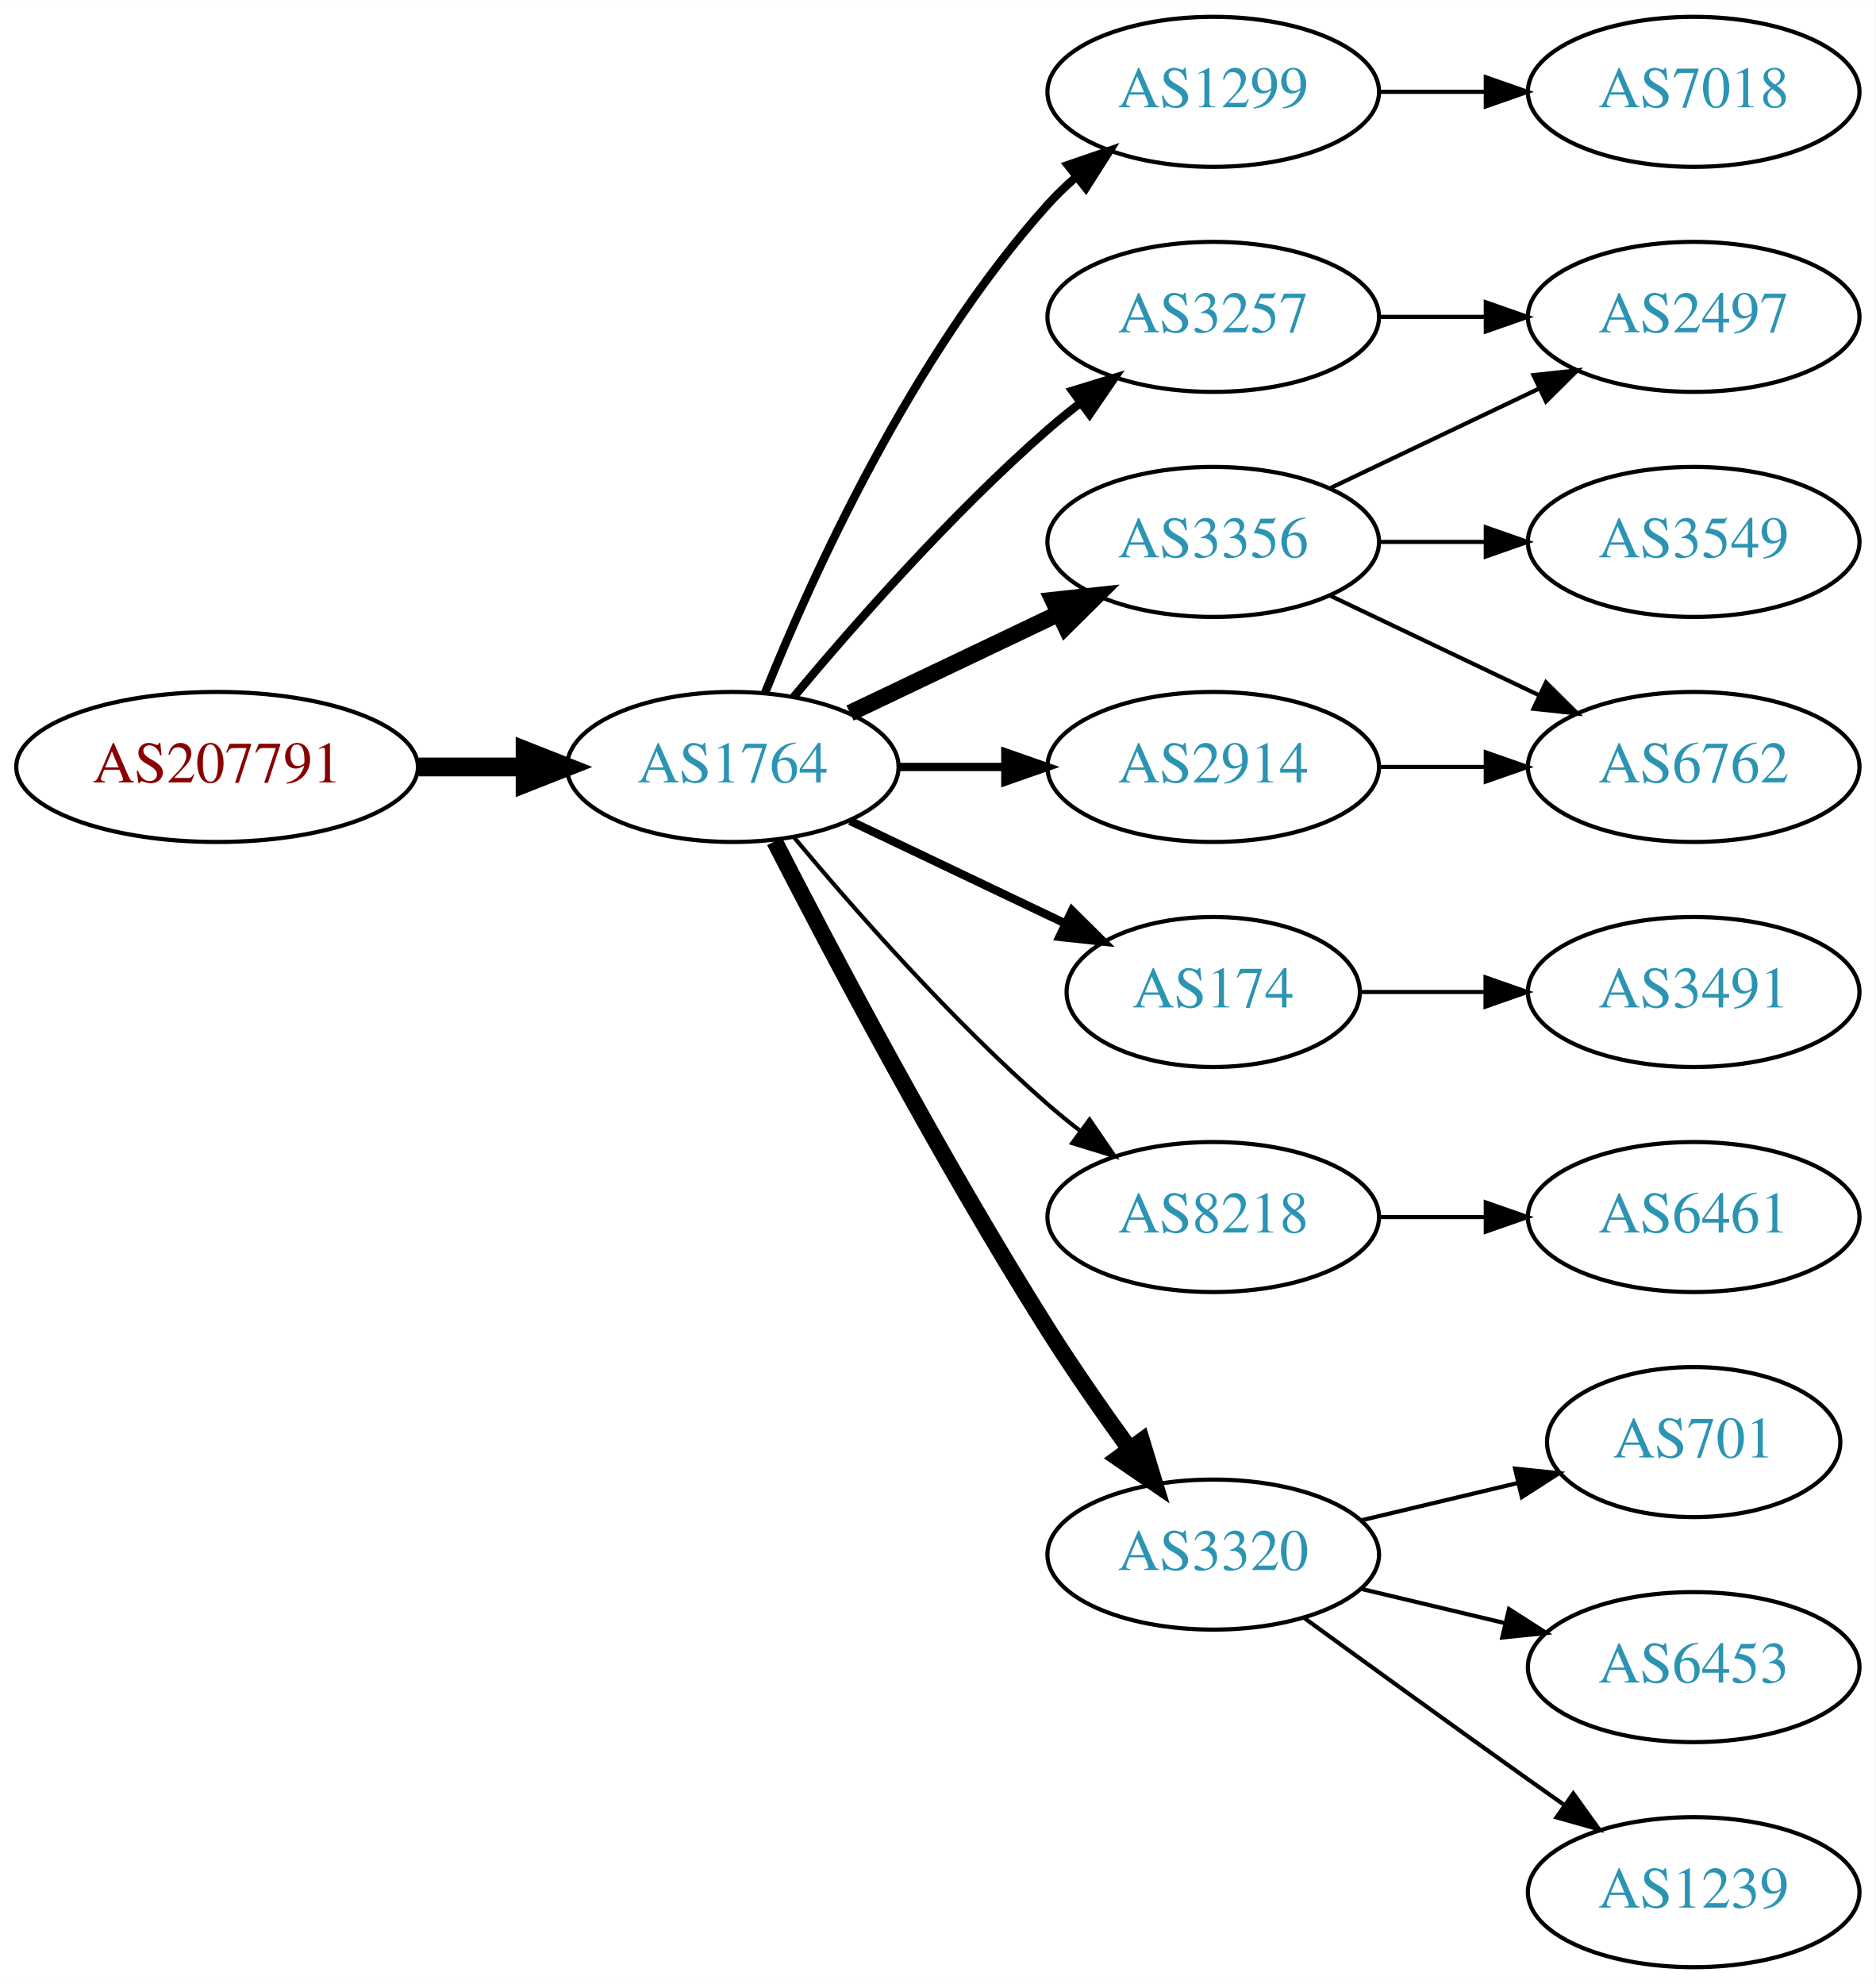
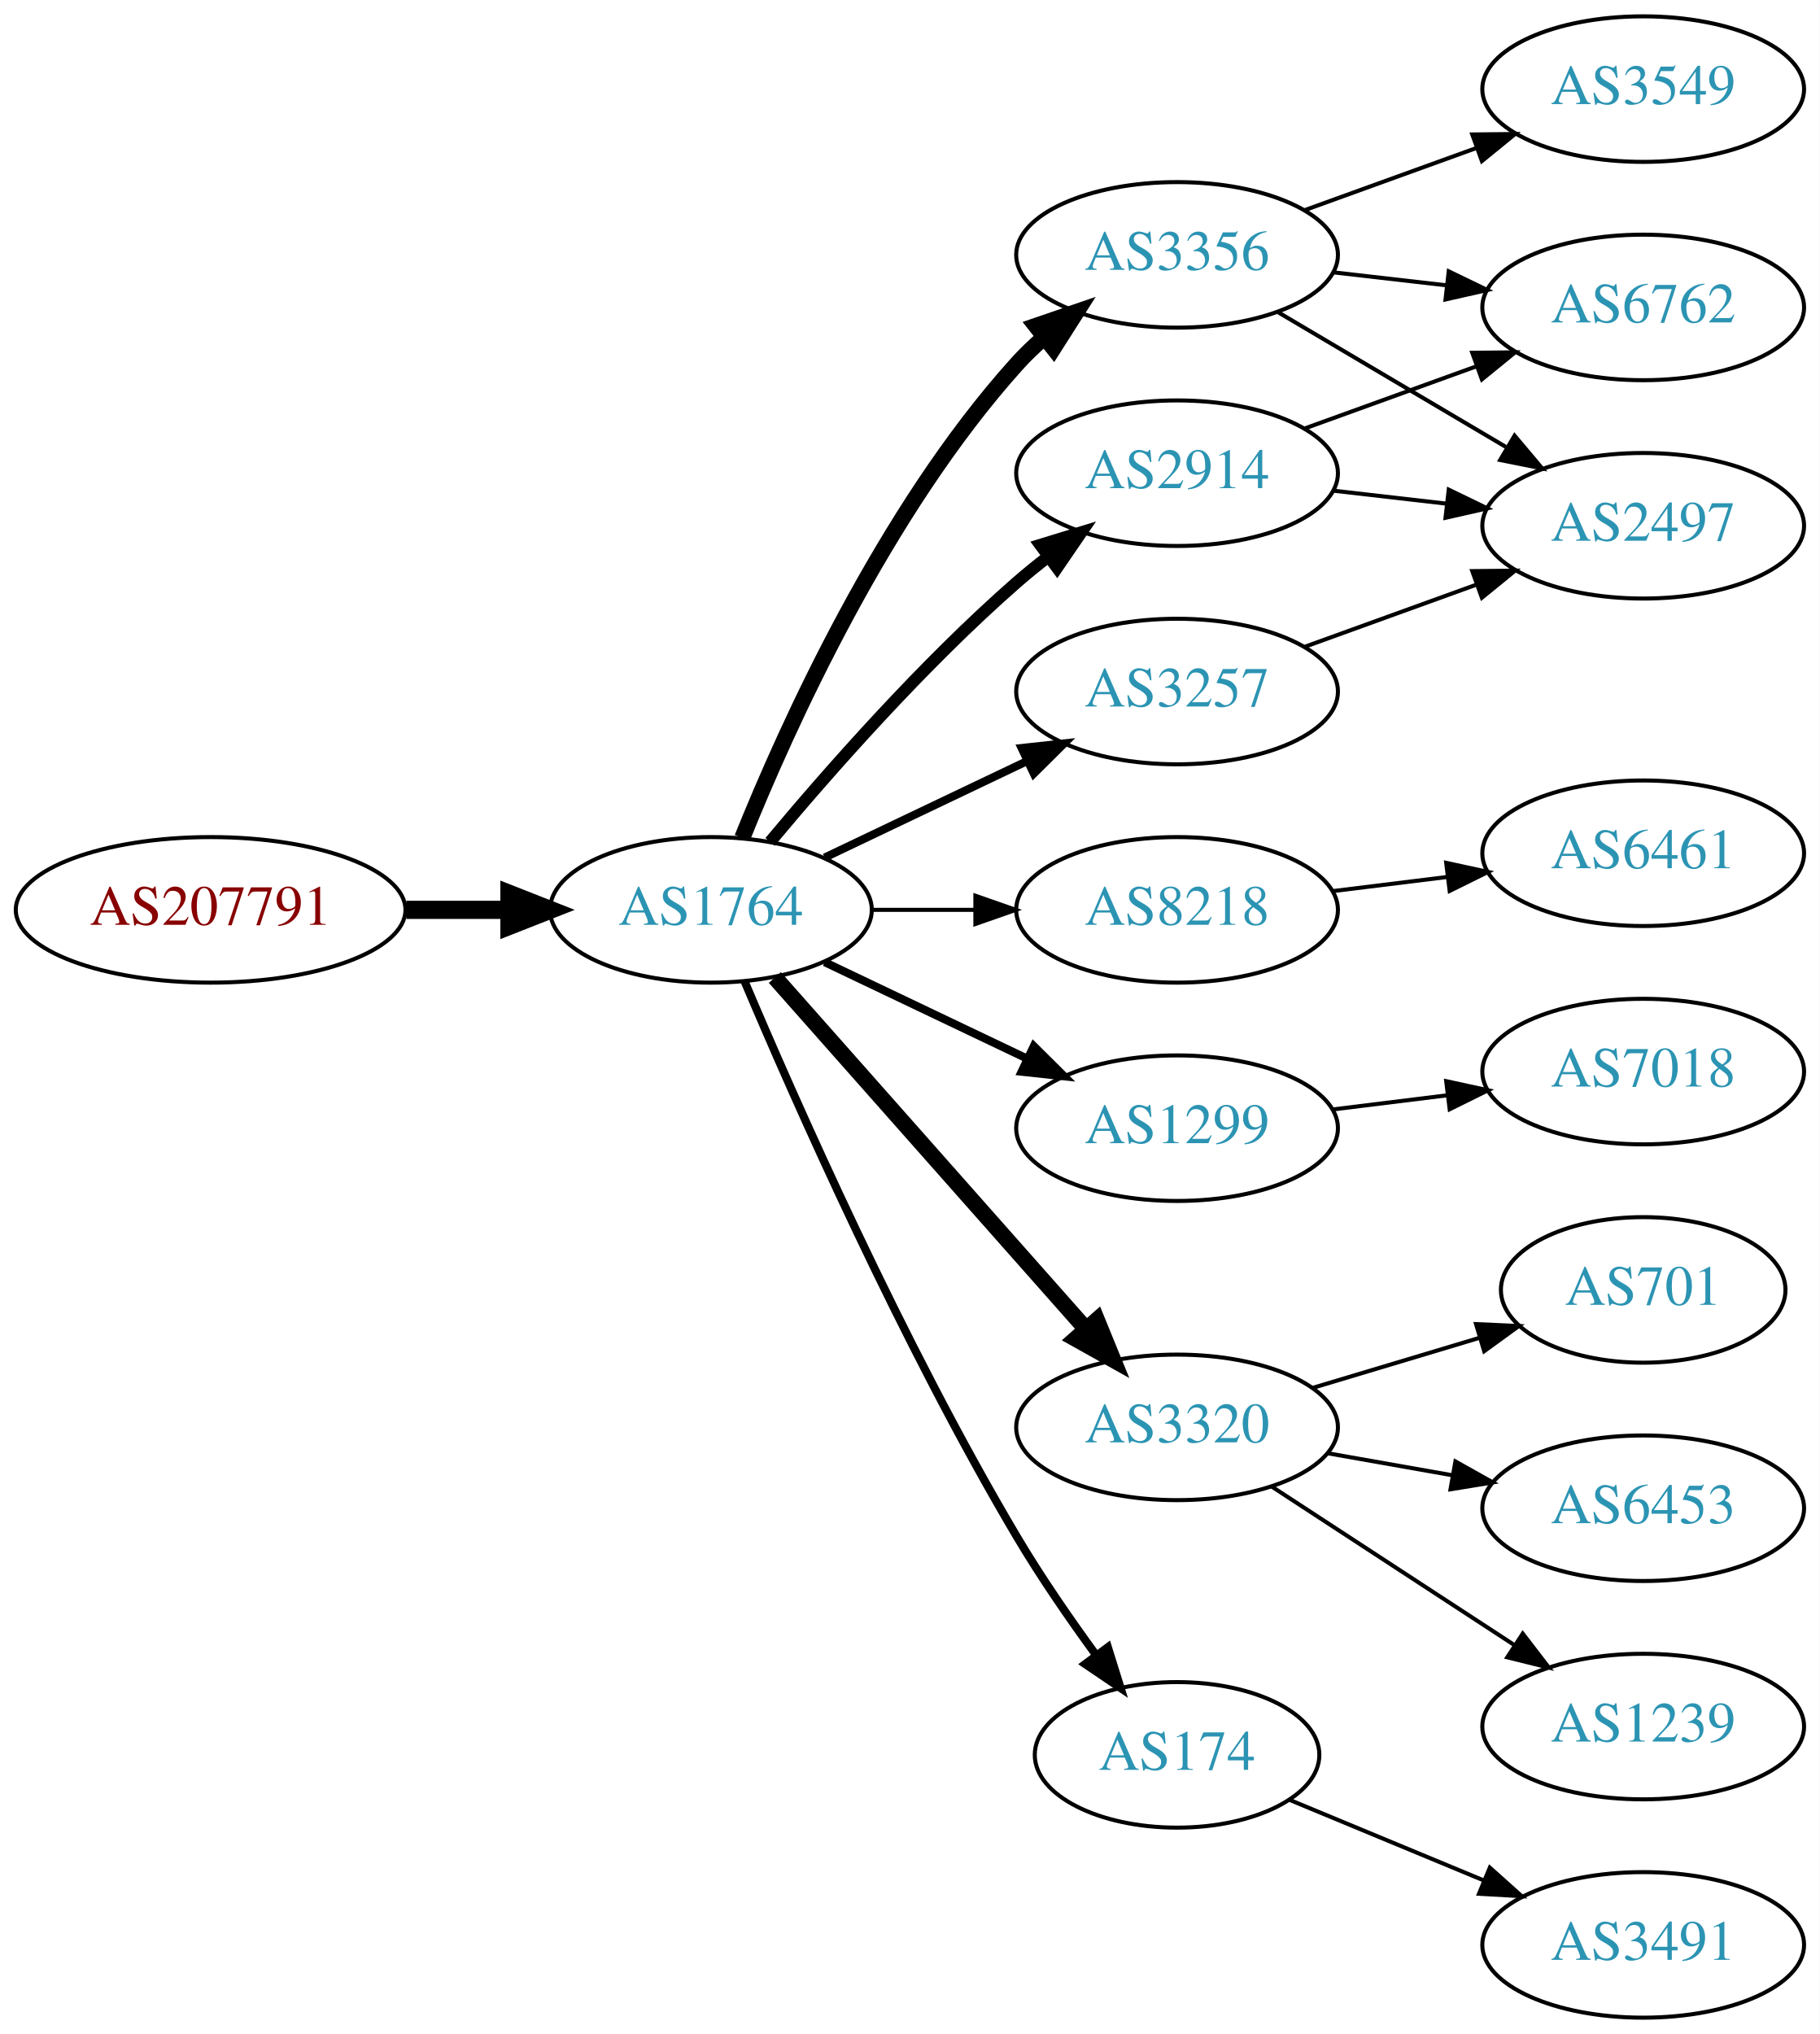
- <svg xmlns="http://www.w3.org/2000/svg" xmlns:xlink="http://www.w3.org/1999/xlink" width="450pt" height="476pt" viewBox="0.00 0.00 450.07 476.00">
-   <g id="graph0" class="graph" transform="scale(1 1) rotate(0) translate(4 472)">
-     <polygon fill="white" stroke="none" points="-4,4 -4,-472 446.07,-472 446.07,4 -4,4" />
+ <svg xmlns="http://www.w3.org/2000/svg" xmlns:xlink="http://www.w3.org/1999/xlink" width="450pt" height="503pt" viewBox="0.00 0.00 450.07 503.00">
+   <g id="graph0" class="graph" transform="scale(1 1) rotate(0) translate(4 499)">
+     <polygon fill="white" stroke="none" points="-4,4 -4,-499 446.07,-499 446.07,4 -4,4" />
    <g id="node1" class="node">
      <g id="a_node1">
        <a xlink:href="/asn/207791" xlink:title="AS207791 ~ NTB SOLUTIONS GmbH [AT]">
-           <ellipse fill="#ffffff" stroke="black" cx="48.096" cy="-288" rx="48.192" ry="18" />
-           <text text-anchor="middle" x="48.096" y="-284.3" font-family="Times,serif" font-size="14.00" fill="#880000">AS207791</text>
+           <ellipse fill="#ffffff" stroke="black" cx="48.096" cy="-274" rx="48.192" ry="18" />
+           <text text-anchor="middle" x="48.096" y="-270.3" font-family="Times,serif" font-size="14.00" fill="#880000">AS207791</text>
        </a>
      </g>
    </g>
    <g id="node2" class="node">
      <g id="a_node2">
        <a xlink:href="/asn/1764" xlink:title="AS1764 ~ NEXTLAYER-AS [AT]">
-           <ellipse fill="#ffffff" stroke="black" cx="171.838" cy="-288" rx="39.794" ry="18" />
-           <text text-anchor="middle" x="171.838" y="-284.3" font-family="Times,serif" font-size="14.00" fill="#2c94b3">AS1764</text>
+           <ellipse fill="#ffffff" stroke="black" cx="171.838" cy="-274" rx="39.794" ry="18" />
+           <text text-anchor="middle" x="171.838" y="-270.3" font-family="Times,serif" font-size="14.00" fill="#2c94b3">AS1764</text>
        </a>
      </g>
    </g>
    <g id="edge1" class="edge">
-       <path fill="none" stroke="black" stroke-width="4.5" d="M96.513,-288C104.867,-288 113.577,-288 121.969,-288" />
-       <polygon fill="black" stroke="black" stroke-width="4.5" points="122.004,-291.938 132.004,-288 122.004,-284.063 122.004,-291.938" />
+       <path fill="none" stroke="black" stroke-width="4.5" d="M96.513,-274C104.867,-274 113.577,-274 121.969,-274" />
+       <polygon fill="black" stroke="black" stroke-width="4.5" points="122.004,-277.938 132.004,-274 122.004,-270.063 122.004,-277.938" />
    </g>
    <g id="node3" class="node">
      <g id="a_node3">
-         <a xlink:href="/asn/1299" xlink:title="AS1299 ~ Telia Carrier [EU]">
-           <ellipse fill="#ffffff" stroke="black" cx="287.131" cy="-450" rx="39.794" ry="18" />
-           <text text-anchor="middle" x="287.131" y="-446.3" font-family="Times,serif" font-size="14.00" fill="#2c94b3">AS1299</text>
+         <a xlink:href="/asn/2914" xlink:title="AS2914 ~ NTT America, Inc. [US]">
+           <ellipse fill="#ffffff" stroke="black" cx="287.131" cy="-382" rx="39.794" ry="18" />
+           <text text-anchor="middle" x="287.131" y="-378.3" font-family="Times,serif" font-size="14.00" fill="#2c94b3">AS2914</text>
        </a>
      </g>
    </g>
    <g id="edge2" class="edge">
-       <path fill="none" stroke="black" stroke-width="2" d="M179.586,-305.787C190.637,-333.243 214.69,-386.578 247.484,-423 249.487,-425.224 251.706,-427.363 254.038,-429.397" />
-       <polygon fill="black" stroke="black" stroke-width="2" points="252.236,-432.433 262.257,-435.873 256.569,-426.935 252.236,-432.433" />
+       <path fill="none" stroke="black" stroke-width="3" d="M186.468,-290.817C200.751,-307.929 224.297,-334.745 247.484,-355 249.95,-357.154 252.589,-359.294 255.286,-361.372" />
+       <polygon fill="black" stroke="black" stroke-width="3" points="253.311,-364.264 263.44,-367.37 257.459,-358.625 253.311,-364.264" />
    </g>
    <g id="node4" class="node">
      <g id="a_node4">
-         <a xlink:href="/asn/3257" xlink:title="AS3257 ~ GTT [DE]">
-           <ellipse fill="#ffffff" stroke="black" cx="287.131" cy="-396" rx="39.794" ry="18" />
-           <text text-anchor="middle" x="287.131" y="-392.3" font-family="Times,serif" font-size="14.00" fill="#2c94b3">AS3257</text>
+         <a xlink:href="/asn/8218" xlink:title="AS8218 ~ legacy Neotelecoms [FR]">
+           <ellipse fill="#ffffff" stroke="black" cx="287.131" cy="-274" rx="39.794" ry="18" />
+           <text text-anchor="middle" x="287.131" y="-270.3" font-family="Times,serif" font-size="14.00" fill="#2c94b3">AS8218</text>
        </a>
      </g>
    </g>
    <g id="edge3" class="edge">
-       <path fill="none" stroke="black" stroke-width="2" d="M186.468,-304.817C200.751,-321.929 224.297,-348.745 247.484,-369 249.95,-371.154 252.589,-373.294 255.286,-375.372" />
-       <polygon fill="black" stroke="black" stroke-width="2" points="253.311,-378.264 263.44,-381.37 257.459,-372.625 253.311,-378.264" />
+       <path fill="none" stroke="black" d="M211.51,-274C219.713,-274 228.477,-274 237.009,-274" />
+       <polygon fill="black" stroke="black" points="237.248,-277.5 247.248,-274 237.248,-270.5 237.248,-277.5" />
    </g>
    <g id="node5" class="node">
      <g id="a_node5">
-         <a xlink:href="/asn/3356" xlink:title="AS3356 ~ Level 3 Parent, LLC [US]">
-           <ellipse fill="#ffffff" stroke="black" cx="287.131" cy="-342" rx="39.794" ry="18" />
-           <text text-anchor="middle" x="287.131" y="-338.3" font-family="Times,serif" font-size="14.00" fill="#2c94b3">AS3356</text>
+         <a xlink:href="/asn/1299" xlink:title="AS1299 ~ Telia Carrier [EU]">
+           <ellipse fill="#ffffff" stroke="black" cx="287.131" cy="-220" rx="39.794" ry="18" />
+           <text text-anchor="middle" x="287.131" y="-216.3" font-family="Times,serif" font-size="14.00" fill="#2c94b3">AS1299</text>
        </a>
      </g>
    </g>
    <g id="edge4" class="edge">
-       <path fill="none" stroke="black" stroke-width="4" d="M199.974,-300.934C214.968,-308.081 233.789,-317.052 250.013,-324.785" />
-       <polygon fill="black" stroke="black" stroke-width="4" points="248.683,-328.028 259.216,-329.171 251.695,-321.709 248.683,-328.028" />
+       <path fill="none" stroke="black" stroke-width="2" d="M199.974,-261.066C214.968,-253.919 233.789,-244.948 250.013,-237.215" />
+       <polygon fill="black" stroke="black" stroke-width="2" points="251.695,-240.291 259.216,-232.829 248.683,-233.972 251.695,-240.291" />
    </g>
    <g id="node6" class="node">
      <g id="a_node6">
-         <a xlink:href="/asn/2914" xlink:title="AS2914 ~ NTT America, Inc. [US]">
-           <ellipse fill="#ffffff" stroke="black" cx="287.131" cy="-288" rx="39.794" ry="18" />
-           <text text-anchor="middle" x="287.131" y="-284.3" font-family="Times,serif" font-size="14.00" fill="#2c94b3">AS2914</text>
+         <a xlink:href="/asn/3320" xlink:title="AS3320 ~ DTAG [DE]">
+           <ellipse fill="#ffffff" stroke="black" cx="287.131" cy="-146" rx="39.794" ry="18" />
+           <text text-anchor="middle" x="287.131" y="-142.3" font-family="Times,serif" font-size="14.00" fill="#2c94b3">AS3320</text>
        </a>
      </g>
    </g>
    <g id="edge5" class="edge">
-       <path fill="none" stroke="black" stroke-width="2" d="M211.51,-288C219.713,-288 228.477,-288 237.009,-288" />
-       <polygon fill="black" stroke="black" stroke-width="2" points="237.248,-291.5 247.248,-288 237.248,-284.5 237.248,-291.5" />
+       <path fill="none" stroke="black" stroke-width="4" d="M187.649,-257.266C207.241,-235.131 241.919,-195.951 264.459,-170.485" />
+       <polygon fill="black" stroke="black" stroke-width="4" points="267.309,-172.546 271.316,-162.738 262.068,-167.906 267.309,-172.546" />
    </g>
    <g id="node7" class="node">
      <g id="a_node7">
-         <a xlink:href="/asn/174" xlink:title="AS174 ~ Cogent Communications [US]">
-           <ellipse fill="#ffffff" stroke="black" cx="287.131" cy="-234" rx="35.194" ry="18" />
-           <text text-anchor="middle" x="287.131" y="-230.3" font-family="Times,serif" font-size="14.00" fill="#2c94b3">AS174</text>
+         <a xlink:href="/asn/3356" xlink:title="AS3356 ~ Level 3 Parent, LLC [US]">
+           <ellipse fill="#ffffff" stroke="black" cx="287.131" cy="-436" rx="39.794" ry="18" />
+           <text text-anchor="middle" x="287.131" y="-432.3" font-family="Times,serif" font-size="14.00" fill="#2c94b3">AS3356</text>
        </a>
      </g>
    </g>
    <g id="edge6" class="edge">
-       <path fill="none" stroke="black" stroke-width="2" d="M199.974,-275.066C215.406,-267.71 234.892,-258.423 251.427,-250.541" />
-       <polygon fill="black" stroke="black" stroke-width="2" points="253.247,-253.551 260.769,-246.089 250.236,-247.232 253.247,-253.551" />
+       <path fill="none" stroke="black" stroke-width="4" d="M179.586,-291.787C190.637,-319.243 214.69,-372.578 247.484,-409 249.487,-411.224 251.706,-413.363 254.038,-415.397" />
+       <polygon fill="black" stroke="black" stroke-width="4" points="252.236,-418.433 262.257,-421.873 256.569,-412.935 252.236,-418.433" />
    </g>
    <g id="node8" class="node">
      <g id="a_node8">
-         <a xlink:href="/asn/8218" xlink:title="AS8218 ~ legacy Neotelecoms [FR]">
-           <ellipse fill="#ffffff" stroke="black" cx="287.131" cy="-180" rx="39.794" ry="18" />
-           <text text-anchor="middle" x="287.131" y="-176.3" font-family="Times,serif" font-size="14.00" fill="#2c94b3">AS8218</text>
+         <a xlink:href="/asn/3257" xlink:title="AS3257 ~ GTT [DE]">
+           <ellipse fill="#ffffff" stroke="black" cx="287.131" cy="-328" rx="39.794" ry="18" />
+           <text text-anchor="middle" x="287.131" y="-324.3" font-family="Times,serif" font-size="14.00" fill="#2c94b3">AS3257</text>
        </a>
      </g>
    </g>
    <g id="edge7" class="edge">
-       <path fill="none" stroke="black" d="M186.468,-271.183C200.751,-254.071 224.297,-227.255 247.484,-207 249.95,-204.846 252.589,-202.706 255.286,-200.628" />
-       <polygon fill="black" stroke="black" points="257.459,-203.375 263.44,-194.63 253.311,-197.736 257.459,-203.375" />
+       <path fill="none" stroke="black" stroke-width="2" d="M199.974,-286.934C214.968,-294.081 233.789,-303.052 250.013,-310.785" />
+       <polygon fill="black" stroke="black" stroke-width="2" points="248.683,-314.028 259.216,-315.171 251.695,-307.709 248.683,-314.028" />
    </g>
    <g id="node9" class="node">
      <g id="a_node9">
-         <a xlink:href="/asn/3320" xlink:title="AS3320 ~ DTAG [DE]">
-           <ellipse fill="#ffffff" stroke="black" cx="287.131" cy="-99" rx="39.794" ry="18" />
-           <text text-anchor="middle" x="287.131" y="-95.3" font-family="Times,serif" font-size="14.00" fill="#2c94b3">AS3320</text>
+         <a xlink:href="/asn/174" xlink:title="AS174 ~ Cogent Communications [US]">
+           <ellipse fill="#ffffff" stroke="black" cx="287.131" cy="-65" rx="35.194" ry="18" />
+           <text text-anchor="middle" x="287.131" y="-61.3" font-family="Times,serif" font-size="14.00" fill="#2c94b3">AS174</text>
        </a>
      </g>
    </g>
    <g id="edge8" class="edge">
-       <path fill="none" stroke="black" stroke-width="4" d="M181.864,-270.148C195.3,-243.945 221.75,-193.763 247.484,-153 253.547,-143.396 260.667,-133.187 267.133,-124.261" />
-       <polygon fill="black" stroke="black" stroke-width="4" points="269.984,-126.291 273.075,-116.157 264.339,-122.152 269.984,-126.291" />
+       <path fill="none" stroke="black" stroke-width="2" d="M180.176,-256.29C192.59,-226.959 219.161,-166.792 247.484,-119 253.364,-109.079 260.549,-98.666 267.122,-89.661" />
+       <polygon fill="black" stroke="black" stroke-width="2" points="270.017,-91.634 273.174,-81.52 264.399,-87.458 270.017,-91.634" />
+     </g>
+     <g id="node15" class="node">
+       <g id="a_node15">
+         <a xlink:href="/asn/6762" xlink:title="AS6762 ~ TELECOM ITALIA SPARKLE S.p.A. [IT]">
+           <ellipse fill="#ffffff" stroke="black" cx="402.424" cy="-423" rx="39.794" ry="18" />
+           <text text-anchor="middle" x="402.424" y="-419.3" font-family="Times,serif" font-size="14.00" fill="#2c94b3">AS6762</text>
+         </a>
+       </g>
+     </g>
+     <g id="edge14" class="edge">
+       <path fill="none" stroke="black" d="M318.79,-393.095C331.762,-397.79 347.055,-403.324 360.936,-408.348" />
+       <polygon fill="black" stroke="black" points="360.146,-411.784 370.741,-411.896 362.529,-405.202 360.146,-411.784" />
+     </g>
+     <g id="node16" class="node">
+       <g id="a_node16">
+         <a xlink:href="/asn/2497" xlink:title="AS2497 ~ Internet Initiative Japan Inc. [JP]">
+           <ellipse fill="#ffffff" stroke="black" cx="402.424" cy="-369" rx="39.794" ry="18" />
+           <text text-anchor="middle" x="402.424" y="-365.3" font-family="Times,serif" font-size="14.00" fill="#2c94b3">AS2497</text>
+         </a>
+       </g>
+     </g>
+     <g id="edge15" class="edge">
+       <path fill="none" stroke="black" d="M325.856,-377.671C334.837,-376.641 344.536,-375.528 353.893,-374.454" />
+       <polygon fill="black" stroke="black" points="354.328,-377.927 363.864,-373.31 353.53,-370.973 354.328,-377.927" />
+     </g>
+     <g id="node10" class="node">
+       <g id="a_node10">
+         <a xlink:href="/asn/6461" xlink:title="AS6461 ~ ZAYO-6461 [US]">
+           <ellipse fill="#ffffff" stroke="black" cx="402.424" cy="-288" rx="39.794" ry="18" />
+           <text text-anchor="middle" x="402.424" y="-284.3" font-family="Times,serif" font-size="14.00" fill="#2c94b3">AS6461</text>
+         </a>
+       </g>
+     </g>
+     <g id="edge9" class="edge">
+       <path fill="none" stroke="black" d="M325.541,-278.623C334.629,-279.746 344.466,-280.962 353.951,-282.134" />
+       <polygon fill="black" stroke="black" points="353.699,-285.629 364.053,-283.382 354.558,-278.682 353.699,-285.629" />
+     </g>
+     <g id="node11" class="node">
+       <g id="a_node11">
+         <a xlink:href="/asn/7018" xlink:title="AS7018 ~ AT&amp;T Services, Inc. [US]">
+           <ellipse fill="#ffffff" stroke="black" cx="402.424" cy="-234" rx="39.794" ry="18" />
+           <text text-anchor="middle" x="402.424" y="-230.3" font-family="Times,serif" font-size="14.00" fill="#2c94b3">AS7018</text>
+         </a>
+       </g>
+     </g>
+     <g id="edge10" class="edge">
+       <path fill="none" stroke="black" d="M325.541,-224.623C334.629,-225.746 344.466,-226.962 353.951,-228.134" />
+       <polygon fill="black" stroke="black" points="353.699,-231.629 364.053,-229.382 354.558,-224.682 353.699,-231.629" />
+     </g>
+     <g id="node12" class="node">
+       <g id="a_node12">
+         <a xlink:href="/asn/701" xlink:title="AS701 ~ UUNET [US]">
+           <ellipse fill="#ffffff" stroke="black" cx="402.424" cy="-180" rx="35.194" ry="18" />
+           <text text-anchor="middle" x="402.424" y="-176.3" font-family="Times,serif" font-size="14.00" fill="#2c94b3">AS701</text>
+         </a>
+       </g>
+     </g>
+     <g id="edge11" class="edge">
+       <path fill="none" stroke="black" d="M320.596,-155.743C333.414,-159.59 348.265,-164.047 361.714,-168.083" />
+       <polygon fill="black" stroke="black" points="361.084,-171.548 371.668,-171.07 363.096,-164.843 361.084,-171.548" />
+     </g>
+     <g id="node13" class="node">
+       <g id="a_node13">
+         <a xlink:href="/asn/6453" xlink:title="AS6453 ~ TATA COMMUNICATIONS (AMERICA) INC [US]">
+           <ellipse fill="#ffffff" stroke="black" cx="402.424" cy="-126" rx="39.794" ry="18" />
+           <text text-anchor="middle" x="402.424" y="-122.3" font-family="Times,serif" font-size="14.00" fill="#2c94b3">AS6453</text>
+         </a>
+       </g>
+     </g>
+     <g id="edge12" class="edge">
+       <path fill="none" stroke="black" d="M324.289,-139.617C334.1,-137.885 344.858,-135.986 355.144,-134.17" />
+       <polygon fill="black" stroke="black" points="355.981,-137.576 365.221,-132.391 354.764,-130.683 355.981,-137.576" />
+     </g>
+     <g id="node14" class="node">
+       <g id="a_node14">
+         <a xlink:href="/asn/1239" xlink:title="AS1239 ~ Sprint [US]">
+           <ellipse fill="#ffffff" stroke="black" cx="402.424" cy="-72" rx="39.794" ry="18" />
+           <text text-anchor="middle" x="402.424" y="-68.3" font-family="Times,serif" font-size="14.00" fill="#2c94b3">AS1239</text>
+         </a>
+       </g>
+     </g>
+     <g id="edge13" class="edge">
+       <path fill="none" stroke="black" d="M310.514,-131.38C327.66,-120.18 351.515,-104.599 370.487,-92.207" />
+       <polygon fill="black" stroke="black" points="372.629,-94.989 379.087,-86.59 368.801,-89.128 372.629,-94.989" />
+     </g>
+     <g id="edge16" class="edge">
+       <path fill="none" stroke="black" d="M325.856,-431.671C334.837,-430.641 344.536,-429.528 353.893,-428.454" />
+       <polygon fill="black" stroke="black" points="354.328,-431.927 363.864,-427.31 353.53,-424.973 354.328,-431.927" />
+     </g>
+     <g id="edge17" class="edge">
+       <path fill="none" stroke="black" d="M312.157,-421.791C328.53,-412.109 350.417,-399.165 368.421,-388.518" />
+       <polygon fill="black" stroke="black" points="370.606,-391.292 377.432,-383.188 367.043,-385.266 370.606,-391.292" />
    </g>
    <g id="node17" class="node">
      <g id="a_node17">
-         <a xlink:href="/asn/7018" xlink:title="AS7018 ~ AT&amp;T Services, Inc. [US]">
-           <ellipse fill="#ffffff" stroke="black" cx="402.424" cy="-450" rx="39.794" ry="18" />
-           <text text-anchor="middle" x="402.424" y="-446.3" font-family="Times,serif" font-size="14.00" fill="#2c94b3">AS7018</text>
-         </a>
-       </g>
-     </g>
-     <g id="edge17" class="edge">
-       <path fill="none" stroke="black" d="M326.803,-450C335.006,-450 343.77,-450 352.302,-450" />
-       <polygon fill="black" stroke="black" points="352.541,-453.5 362.541,-450 352.541,-446.5 352.541,-453.5" />
-     </g>
-     <g id="node12" class="node">
-       <g id="a_node12">
-         <a xlink:href="/asn/2497" xlink:title="AS2497 ~ Internet Initiative Japan Inc. [JP]">
-           <ellipse fill="#ffffff" stroke="black" cx="402.424" cy="-396" rx="39.794" ry="18" />
-           <text text-anchor="middle" x="402.424" y="-392.3" font-family="Times,serif" font-size="14.00" fill="#2c94b3">AS2497</text>
+         <a xlink:href="/asn/3549" xlink:title="AS3549 ~ Level 3 Parent, LLC [US]">
+           <ellipse fill="#ffffff" stroke="black" cx="402.424" cy="-477" rx="39.794" ry="18" />
+           <text text-anchor="middle" x="402.424" y="-473.3" font-family="Times,serif" font-size="14.00" fill="#2c94b3">AS3549</text>
        </a>
      </g>
    </g>
    <g id="edge18" class="edge">
-       <path fill="none" stroke="black" d="M326.803,-396C335.006,-396 343.77,-396 352.302,-396" />
-       <polygon fill="black" stroke="black" points="352.541,-399.5 362.541,-396 352.541,-392.5 352.541,-399.5" />
-     </g>
-     <g id="node10" class="node">
-       <g id="a_node10">
-         <a xlink:href="/asn/6762" xlink:title="AS6762 ~ TELECOM ITALIA SPARKLE S.p.A. [IT]">
-           <ellipse fill="#ffffff" stroke="black" cx="402.424" cy="-288" rx="39.794" ry="18" />
-           <text text-anchor="middle" x="402.424" y="-284.3" font-family="Times,serif" font-size="14.00" fill="#2c94b3">AS6762</text>
-         </a>
-       </g>
-     </g>
-     <g id="edge9" class="edge">
-       <path fill="none" stroke="black" d="M315.267,-329.066C330.261,-321.919 349.082,-312.948 365.306,-305.215" />
-       <polygon fill="black" stroke="black" points="366.988,-308.291 374.509,-300.829 363.976,-301.972 366.988,-308.291" />
-     </g>
-     <g id="node11" class="node">
-       <g id="a_node11">
-         <a xlink:href="/asn/3549" xlink:title="AS3549 ~ Level 3 Parent, LLC [US]">
-           <ellipse fill="#ffffff" stroke="black" cx="402.424" cy="-342" rx="39.794" ry="18" />
-           <text text-anchor="middle" x="402.424" y="-338.3" font-family="Times,serif" font-size="14.00" fill="#2c94b3">AS3549</text>
-         </a>
-       </g>
-     </g>
-     <g id="edge10" class="edge">
-       <path fill="none" stroke="black" d="M326.803,-342C335.006,-342 343.77,-342 352.302,-342" />
-       <polygon fill="black" stroke="black" points="352.541,-345.5 362.541,-342 352.541,-338.5 352.541,-345.5" />
-     </g>
-     <g id="edge11" class="edge">
-       <path fill="none" stroke="black" d="M315.267,-354.934C330.261,-362.081 349.082,-371.052 365.306,-378.785" />
-       <polygon fill="black" stroke="black" points="363.976,-382.028 374.509,-383.171 366.988,-375.709 363.976,-382.028" />
-     </g>
-     <g id="edge12" class="edge">
-       <path fill="none" stroke="black" d="M326.803,-288C335.006,-288 343.77,-288 352.302,-288" />
-       <polygon fill="black" stroke="black" points="352.541,-291.5 362.541,-288 352.541,-284.5 352.541,-291.5" />
+       <path fill="none" stroke="black" d="M318.79,-447.095C331.762,-451.79 347.055,-457.324 360.936,-462.348" />
+       <polygon fill="black" stroke="black" points="360.146,-465.784 370.741,-465.896 362.529,-459.202 360.146,-465.784" />
+     </g>
+     <g id="edge19" class="edge">
+       <path fill="none" stroke="black" d="M318.79,-339.095C331.762,-343.79 347.055,-349.324 360.936,-354.348" />
+       <polygon fill="black" stroke="black" points="360.146,-357.784 370.741,-357.896 362.529,-351.202 360.146,-357.784" />
    </g>
    <g id="node18" class="node">
      <g id="a_node18">
        <a xlink:href="/asn/3491" xlink:title="AS3491 ~ PCCW Global, Inc. [US]">
-           <ellipse fill="#ffffff" stroke="black" cx="402.424" cy="-234" rx="39.794" ry="18" />
-           <text text-anchor="middle" x="402.424" y="-230.3" font-family="Times,serif" font-size="14.00" fill="#2c94b3">AS3491</text>
-         </a>
-       </g>
-     </g>
-     <g id="edge19" class="edge">
-       <path fill="none" stroke="black" d="M322.43,-234C331.807,-234 342.158,-234 352.192,-234" />
-       <polygon fill="black" stroke="black" points="352.481,-237.5 362.481,-234 352.481,-230.5 352.481,-237.5" />
-     </g>
-     <g id="node13" class="node">
-       <g id="a_node13">
-         <a xlink:href="/asn/6461" xlink:title="AS6461 ~ ZAYO-6461 [US]">
-           <ellipse fill="#ffffff" stroke="black" cx="402.424" cy="-180" rx="39.794" ry="18" />
-           <text text-anchor="middle" x="402.424" y="-176.3" font-family="Times,serif" font-size="14.00" fill="#2c94b3">AS6461</text>
-         </a>
-       </g>
-     </g>
-     <g id="edge13" class="edge">
-       <path fill="none" stroke="black" d="M326.803,-180C335.006,-180 343.77,-180 352.302,-180" />
-       <polygon fill="black" stroke="black" points="352.541,-183.5 362.541,-180 352.541,-176.5 352.541,-183.5" />
-     </g>
-     <g id="node14" class="node">
-       <g id="a_node14">
-         <a xlink:href="/asn/701" xlink:title="AS701 ~ UUNET [US]">
-           <ellipse fill="#ffffff" stroke="black" cx="402.424" cy="-126" rx="35.194" ry="18" />
-           <text text-anchor="middle" x="402.424" y="-122.3" font-family="Times,serif" font-size="14.00" fill="#2c94b3">AS701</text>
-         </a>
-       </g>
-     </g>
-     <g id="edge14" class="edge">
-       <path fill="none" stroke="black" d="M322.738,-107.248C334.533,-110.058 347.837,-113.229 360.105,-116.153" />
-       <polygon fill="black" stroke="black" points="359.571,-119.624 370.11,-118.537 361.194,-112.814 359.571,-119.624" />
-     </g>
-     <g id="node15" class="node">
-       <g id="a_node15">
-         <a xlink:href="/asn/6453" xlink:title="AS6453 ~ TATA COMMUNICATIONS (AMERICA) INC [US]">
-           <ellipse fill="#ffffff" stroke="black" cx="402.424" cy="-72" rx="39.794" ry="18" />
-           <text text-anchor="middle" x="402.424" y="-68.3" font-family="Times,serif" font-size="14.00" fill="#2c94b3">AS6453</text>
-         </a>
-       </g>
-     </g>
-     <g id="edge15" class="edge">
-       <path fill="none" stroke="black" d="M322.738,-90.752C333.609,-88.162 345.764,-85.265 357.206,-82.538" />
-       <polygon fill="black" stroke="black" points="358.112,-85.92 367.029,-80.197 356.49,-79.111 358.112,-85.92" />
-     </g>
-     <g id="node16" class="node">
-       <g id="a_node16">
-         <a xlink:href="/asn/1239" xlink:title="AS1239 ~ Sprint [US]">
          <ellipse fill="#ffffff" stroke="black" cx="402.424" cy="-18" rx="39.794" ry="18" />
-           <text text-anchor="middle" x="402.424" y="-14.3" font-family="Times,serif" font-size="14.00" fill="#2c94b3">AS1239</text>
-         </a>
-       </g>
-     </g>
-     <g id="edge16" class="edge">
-       <path fill="none" stroke="black" d="M308.979,-83.778C323.913,-72.909 344.527,-57.975 362.777,-45 365.598,-42.995 368.541,-40.915 371.489,-38.841" />
-       <polygon fill="black" stroke="black" points="373.535,-41.681 379.714,-33.074 369.516,-35.95 373.535,-41.681" />
+           <text text-anchor="middle" x="402.424" y="-14.3" font-family="Times,serif" font-size="14.00" fill="#2c94b3">AS3491</text>
+         </a>
+       </g>
+     </g>
+     <g id="edge20" class="edge">
+       <path fill="none" stroke="black" d="M314.98,-53.862C329.285,-47.927 347.135,-40.522 362.894,-33.984" />
+       <polygon fill="black" stroke="black" points="364.491,-37.111 372.386,-30.046 361.808,-30.645 364.491,-37.111" />
    </g>
  </g>
</svg>
